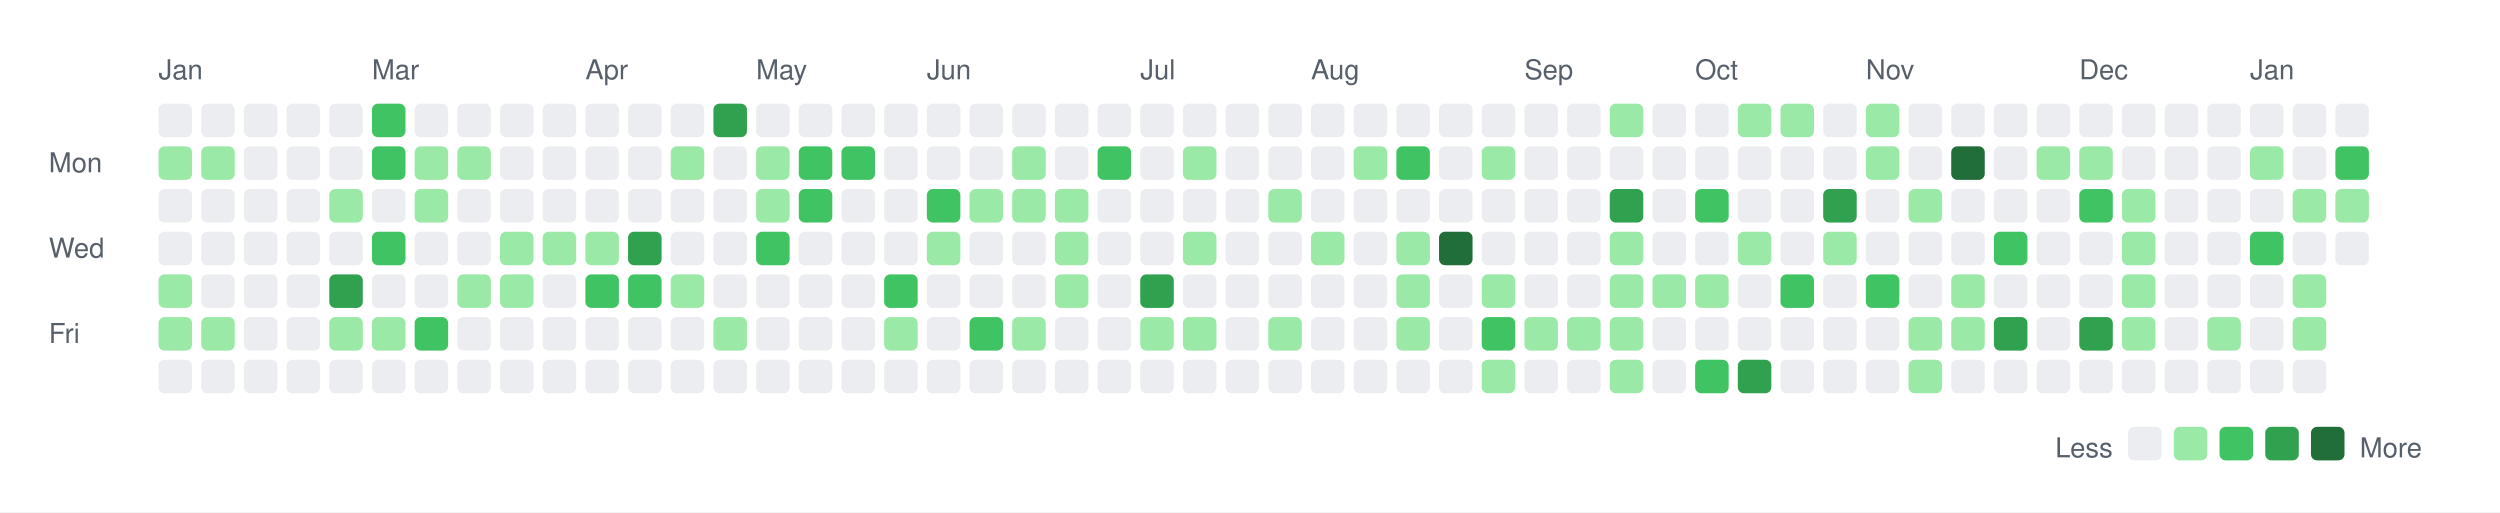
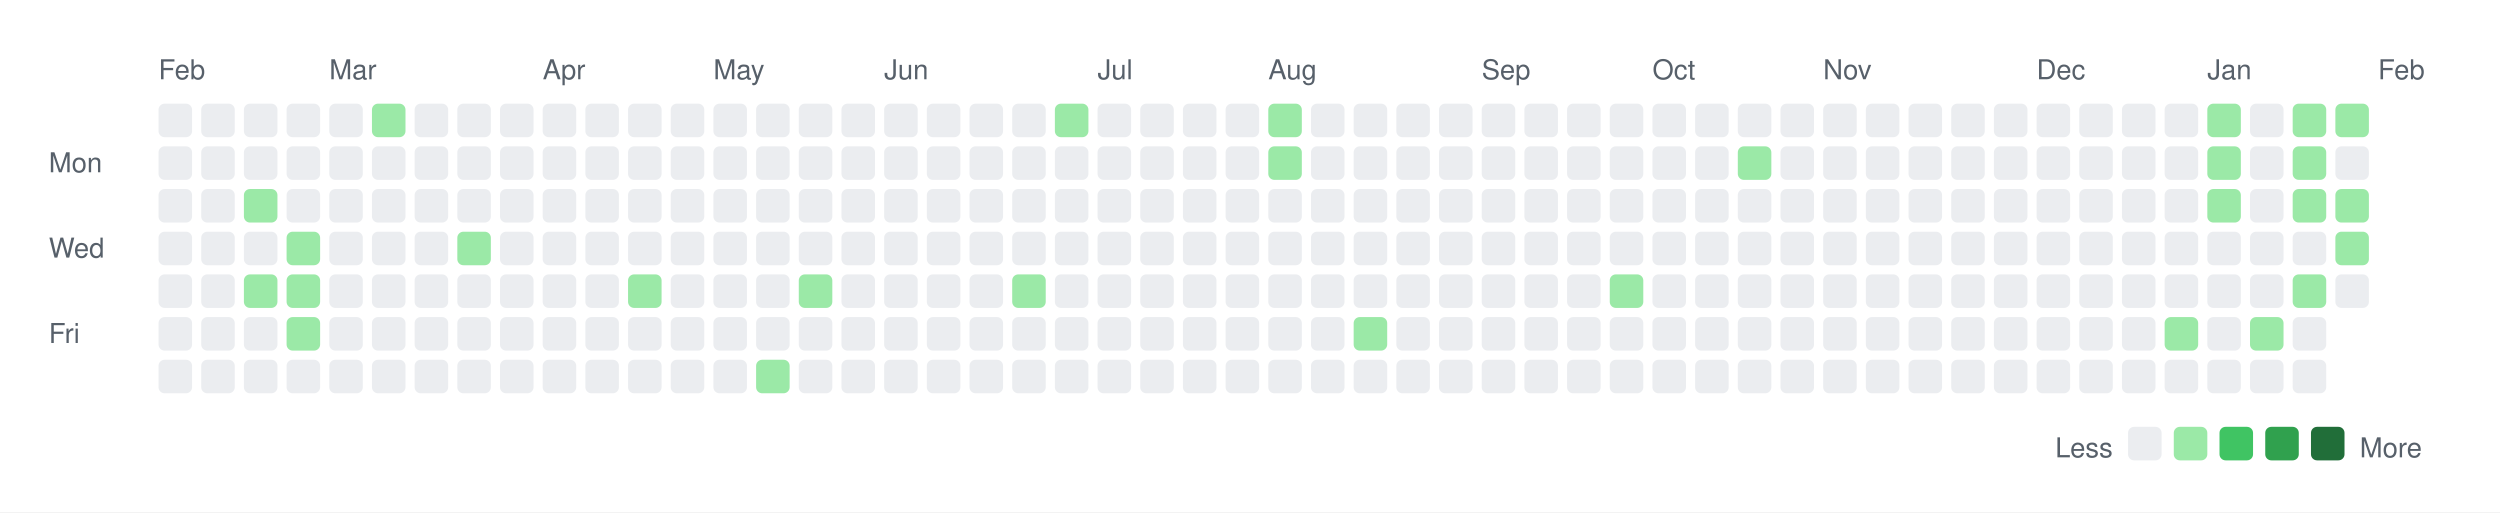
<svg xmlns="http://www.w3.org/2000/svg" width="820" height="168">
  <rect width="820" height="168" fill="white" />
  <style>
    text { font-family: -apple-system, BlinkMacSystemFont, "Segoe UI", Helvetica, Arial, sans-serif; font-size: 9px; fill: #57606a; }
    .legend { font-size: 9px; }
  </style>
-   <text x="52" y="26">Jan</text>
-   <text x="122" y="26">Mar</text>
-   <text x="192" y="26">Apr</text>
-   <text x="248" y="26">May</text>
-   <text x="304" y="26">Jun</text>
-   <text x="374" y="26">Jul</text>
-   <text x="430" y="26">Aug</text>
-   <text x="500" y="26">Sep</text>
-   <text x="556" y="26">Oct</text>
-   <text x="612" y="26">Nov</text>
-   <text x="682" y="26">Dec</text>
-   <text x="738" y="26">Jan</text>
+   <text x="52" y="26">Feb</text>
+   <text x="108" y="26">Mar</text>
+   <text x="178" y="26">Apr</text>
+   <text x="234" y="26">May</text>
+   <text x="290" y="26">Jun</text>
+   <text x="360" y="26">Jul</text>
+   <text x="416" y="26">Aug</text>
+   <text x="486" y="26">Sep</text>
+   <text x="542" y="26">Oct</text>
+   <text x="598" y="26">Nov</text>
+   <text x="668" y="26">Dec</text>
+   <text x="724" y="26">Jan</text>
+   <text x="780" y="26">Feb</text>
  <text x="16" y="56.5">Mon</text>
  <text x="16" y="84.5">Wed</text>
  <text x="16" y="112.5">Fri</text>
  <rect x="52" y="34" width="11" height="11" rx="2" ry="2" fill="#ebedf0" />
-   <rect x="52" y="48" width="11" height="11" rx="2" ry="2" fill="#9be9a7" />
+   <rect x="52" y="48" width="11" height="11" rx="2" ry="2" fill="#ebedf0" />
  <rect x="52" y="62" width="11" height="11" rx="2" ry="2" fill="#ebedf0" />
  <rect x="52" y="76" width="11" height="11" rx="2" ry="2" fill="#ebedf0" />
-   <rect x="52" y="90" width="11" height="11" rx="2" ry="2" fill="#9be9a7" />
-   <rect x="52" y="104" width="11" height="11" rx="2" ry="2" fill="#9be9a7" />
+   <rect x="52" y="90" width="11" height="11" rx="2" ry="2" fill="#ebedf0" />
+   <rect x="52" y="104" width="11" height="11" rx="2" ry="2" fill="#ebedf0" />
  <rect x="52" y="118" width="11" height="11" rx="2" ry="2" fill="#ebedf0" />
  <rect x="66" y="34" width="11" height="11" rx="2" ry="2" fill="#ebedf0" />
-   <rect x="66" y="48" width="11" height="11" rx="2" ry="2" fill="#9be9a7" />
+   <rect x="66" y="48" width="11" height="11" rx="2" ry="2" fill="#ebedf0" />
  <rect x="66" y="62" width="11" height="11" rx="2" ry="2" fill="#ebedf0" />
  <rect x="66" y="76" width="11" height="11" rx="2" ry="2" fill="#ebedf0" />
  <rect x="66" y="90" width="11" height="11" rx="2" ry="2" fill="#ebedf0" />
-   <rect x="66" y="104" width="11" height="11" rx="2" ry="2" fill="#9be9a7" />
+   <rect x="66" y="104" width="11" height="11" rx="2" ry="2" fill="#ebedf0" />
  <rect x="66" y="118" width="11" height="11" rx="2" ry="2" fill="#ebedf0" />
  <rect x="80" y="34" width="11" height="11" rx="2" ry="2" fill="#ebedf0" />
  <rect x="80" y="48" width="11" height="11" rx="2" ry="2" fill="#ebedf0" />
-   <rect x="80" y="62" width="11" height="11" rx="2" ry="2" fill="#ebedf0" />
+   <rect x="80" y="62" width="11" height="11" rx="2" ry="2" fill="#9be9a7" />
  <rect x="80" y="76" width="11" height="11" rx="2" ry="2" fill="#ebedf0" />
-   <rect x="80" y="90" width="11" height="11" rx="2" ry="2" fill="#ebedf0" />
+   <rect x="80" y="90" width="11" height="11" rx="2" ry="2" fill="#9be9a7" />
  <rect x="80" y="104" width="11" height="11" rx="2" ry="2" fill="#ebedf0" />
  <rect x="80" y="118" width="11" height="11" rx="2" ry="2" fill="#ebedf0" />
  <rect x="94" y="34" width="11" height="11" rx="2" ry="2" fill="#ebedf0" />
  <rect x="94" y="48" width="11" height="11" rx="2" ry="2" fill="#ebedf0" />
  <rect x="94" y="62" width="11" height="11" rx="2" ry="2" fill="#ebedf0" />
-   <rect x="94" y="76" width="11" height="11" rx="2" ry="2" fill="#ebedf0" />
-   <rect x="94" y="90" width="11" height="11" rx="2" ry="2" fill="#ebedf0" />
-   <rect x="94" y="104" width="11" height="11" rx="2" ry="2" fill="#ebedf0" />
+   <rect x="94" y="76" width="11" height="11" rx="2" ry="2" fill="#9be9a7" />
+   <rect x="94" y="90" width="11" height="11" rx="2" ry="2" fill="#9be9a7" />
+   <rect x="94" y="104" width="11" height="11" rx="2" ry="2" fill="#9be9a7" />
  <rect x="94" y="118" width="11" height="11" rx="2" ry="2" fill="#ebedf0" />
  <rect x="108" y="34" width="11" height="11" rx="2" ry="2" fill="#ebedf0" />
  <rect x="108" y="48" width="11" height="11" rx="2" ry="2" fill="#ebedf0" />
-   <rect x="108" y="62" width="11" height="11" rx="2" ry="2" fill="#9be9a7" />
+   <rect x="108" y="62" width="11" height="11" rx="2" ry="2" fill="#ebedf0" />
  <rect x="108" y="76" width="11" height="11" rx="2" ry="2" fill="#ebedf0" />
-   <rect x="108" y="90" width="11" height="11" rx="2" ry="2" fill="#30a14e" />
-   <rect x="108" y="104" width="11" height="11" rx="2" ry="2" fill="#9be9a7" />
+   <rect x="108" y="90" width="11" height="11" rx="2" ry="2" fill="#ebedf0" />
+   <rect x="108" y="104" width="11" height="11" rx="2" ry="2" fill="#ebedf0" />
  <rect x="108" y="118" width="11" height="11" rx="2" ry="2" fill="#ebedf0" />
-   <rect x="122" y="34" width="11" height="11" rx="2" ry="2" fill="#40c463" />
-   <rect x="122" y="48" width="11" height="11" rx="2" ry="2" fill="#40c463" />
+   <rect x="122" y="34" width="11" height="11" rx="2" ry="2" fill="#9be9a7" />
+   <rect x="122" y="48" width="11" height="11" rx="2" ry="2" fill="#ebedf0" />
  <rect x="122" y="62" width="11" height="11" rx="2" ry="2" fill="#ebedf0" />
-   <rect x="122" y="76" width="11" height="11" rx="2" ry="2" fill="#40c463" />
+   <rect x="122" y="76" width="11" height="11" rx="2" ry="2" fill="#ebedf0" />
  <rect x="122" y="90" width="11" height="11" rx="2" ry="2" fill="#ebedf0" />
-   <rect x="122" y="104" width="11" height="11" rx="2" ry="2" fill="#9be9a7" />
+   <rect x="122" y="104" width="11" height="11" rx="2" ry="2" fill="#ebedf0" />
  <rect x="122" y="118" width="11" height="11" rx="2" ry="2" fill="#ebedf0" />
  <rect x="136" y="34" width="11" height="11" rx="2" ry="2" fill="#ebedf0" />
-   <rect x="136" y="48" width="11" height="11" rx="2" ry="2" fill="#9be9a7" />
-   <rect x="136" y="62" width="11" height="11" rx="2" ry="2" fill="#9be9a7" />
+   <rect x="136" y="48" width="11" height="11" rx="2" ry="2" fill="#ebedf0" />
+   <rect x="136" y="62" width="11" height="11" rx="2" ry="2" fill="#ebedf0" />
  <rect x="136" y="76" width="11" height="11" rx="2" ry="2" fill="#ebedf0" />
  <rect x="136" y="90" width="11" height="11" rx="2" ry="2" fill="#ebedf0" />
-   <rect x="136" y="104" width="11" height="11" rx="2" ry="2" fill="#40c463" />
+   <rect x="136" y="104" width="11" height="11" rx="2" ry="2" fill="#ebedf0" />
  <rect x="136" y="118" width="11" height="11" rx="2" ry="2" fill="#ebedf0" />
  <rect x="150" y="34" width="11" height="11" rx="2" ry="2" fill="#ebedf0" />
-   <rect x="150" y="48" width="11" height="11" rx="2" ry="2" fill="#9be9a7" />
+   <rect x="150" y="48" width="11" height="11" rx="2" ry="2" fill="#ebedf0" />
  <rect x="150" y="62" width="11" height="11" rx="2" ry="2" fill="#ebedf0" />
-   <rect x="150" y="76" width="11" height="11" rx="2" ry="2" fill="#ebedf0" />
-   <rect x="150" y="90" width="11" height="11" rx="2" ry="2" fill="#9be9a7" />
+   <rect x="150" y="76" width="11" height="11" rx="2" ry="2" fill="#9be9a7" />
+   <rect x="150" y="90" width="11" height="11" rx="2" ry="2" fill="#ebedf0" />
  <rect x="150" y="104" width="11" height="11" rx="2" ry="2" fill="#ebedf0" />
  <rect x="150" y="118" width="11" height="11" rx="2" ry="2" fill="#ebedf0" />
  <rect x="164" y="34" width="11" height="11" rx="2" ry="2" fill="#ebedf0" />
  <rect x="164" y="48" width="11" height="11" rx="2" ry="2" fill="#ebedf0" />
  <rect x="164" y="62" width="11" height="11" rx="2" ry="2" fill="#ebedf0" />
-   <rect x="164" y="76" width="11" height="11" rx="2" ry="2" fill="#9be9a7" />
-   <rect x="164" y="90" width="11" height="11" rx="2" ry="2" fill="#9be9a7" />
+   <rect x="164" y="76" width="11" height="11" rx="2" ry="2" fill="#ebedf0" />
+   <rect x="164" y="90" width="11" height="11" rx="2" ry="2" fill="#ebedf0" />
  <rect x="164" y="104" width="11" height="11" rx="2" ry="2" fill="#ebedf0" />
  <rect x="164" y="118" width="11" height="11" rx="2" ry="2" fill="#ebedf0" />
  <rect x="178" y="34" width="11" height="11" rx="2" ry="2" fill="#ebedf0" />
  <rect x="178" y="48" width="11" height="11" rx="2" ry="2" fill="#ebedf0" />
  <rect x="178" y="62" width="11" height="11" rx="2" ry="2" fill="#ebedf0" />
-   <rect x="178" y="76" width="11" height="11" rx="2" ry="2" fill="#9be9a7" />
+   <rect x="178" y="76" width="11" height="11" rx="2" ry="2" fill="#ebedf0" />
  <rect x="178" y="90" width="11" height="11" rx="2" ry="2" fill="#ebedf0" />
  <rect x="178" y="104" width="11" height="11" rx="2" ry="2" fill="#ebedf0" />
  <rect x="178" y="118" width="11" height="11" rx="2" ry="2" fill="#ebedf0" />
  <rect x="192" y="34" width="11" height="11" rx="2" ry="2" fill="#ebedf0" />
  <rect x="192" y="48" width="11" height="11" rx="2" ry="2" fill="#ebedf0" />
  <rect x="192" y="62" width="11" height="11" rx="2" ry="2" fill="#ebedf0" />
-   <rect x="192" y="76" width="11" height="11" rx="2" ry="2" fill="#9be9a7" />
-   <rect x="192" y="90" width="11" height="11" rx="2" ry="2" fill="#40c463" />
+   <rect x="192" y="76" width="11" height="11" rx="2" ry="2" fill="#ebedf0" />
+   <rect x="192" y="90" width="11" height="11" rx="2" ry="2" fill="#ebedf0" />
  <rect x="192" y="104" width="11" height="11" rx="2" ry="2" fill="#ebedf0" />
  <rect x="192" y="118" width="11" height="11" rx="2" ry="2" fill="#ebedf0" />
  <rect x="206" y="34" width="11" height="11" rx="2" ry="2" fill="#ebedf0" />
  <rect x="206" y="48" width="11" height="11" rx="2" ry="2" fill="#ebedf0" />
  <rect x="206" y="62" width="11" height="11" rx="2" ry="2" fill="#ebedf0" />
-   <rect x="206" y="76" width="11" height="11" rx="2" ry="2" fill="#30a14e" />
-   <rect x="206" y="90" width="11" height="11" rx="2" ry="2" fill="#40c463" />
+   <rect x="206" y="76" width="11" height="11" rx="2" ry="2" fill="#ebedf0" />
+   <rect x="206" y="90" width="11" height="11" rx="2" ry="2" fill="#9be9a7" />
  <rect x="206" y="104" width="11" height="11" rx="2" ry="2" fill="#ebedf0" />
  <rect x="206" y="118" width="11" height="11" rx="2" ry="2" fill="#ebedf0" />
  <rect x="220" y="34" width="11" height="11" rx="2" ry="2" fill="#ebedf0" />
-   <rect x="220" y="48" width="11" height="11" rx="2" ry="2" fill="#9be9a7" />
+   <rect x="220" y="48" width="11" height="11" rx="2" ry="2" fill="#ebedf0" />
  <rect x="220" y="62" width="11" height="11" rx="2" ry="2" fill="#ebedf0" />
  <rect x="220" y="76" width="11" height="11" rx="2" ry="2" fill="#ebedf0" />
-   <rect x="220" y="90" width="11" height="11" rx="2" ry="2" fill="#9be9a7" />
+   <rect x="220" y="90" width="11" height="11" rx="2" ry="2" fill="#ebedf0" />
  <rect x="220" y="104" width="11" height="11" rx="2" ry="2" fill="#ebedf0" />
  <rect x="220" y="118" width="11" height="11" rx="2" ry="2" fill="#ebedf0" />
-   <rect x="234" y="34" width="11" height="11" rx="2" ry="2" fill="#30a14e" />
+   <rect x="234" y="34" width="11" height="11" rx="2" ry="2" fill="#ebedf0" />
  <rect x="234" y="48" width="11" height="11" rx="2" ry="2" fill="#ebedf0" />
  <rect x="234" y="62" width="11" height="11" rx="2" ry="2" fill="#ebedf0" />
  <rect x="234" y="76" width="11" height="11" rx="2" ry="2" fill="#ebedf0" />
  <rect x="234" y="90" width="11" height="11" rx="2" ry="2" fill="#ebedf0" />
-   <rect x="234" y="104" width="11" height="11" rx="2" ry="2" fill="#9be9a7" />
+   <rect x="234" y="104" width="11" height="11" rx="2" ry="2" fill="#ebedf0" />
  <rect x="234" y="118" width="11" height="11" rx="2" ry="2" fill="#ebedf0" />
  <rect x="248" y="34" width="11" height="11" rx="2" ry="2" fill="#ebedf0" />
-   <rect x="248" y="48" width="11" height="11" rx="2" ry="2" fill="#9be9a7" />
-   <rect x="248" y="62" width="11" height="11" rx="2" ry="2" fill="#9be9a7" />
-   <rect x="248" y="76" width="11" height="11" rx="2" ry="2" fill="#40c463" />
+   <rect x="248" y="48" width="11" height="11" rx="2" ry="2" fill="#ebedf0" />
+   <rect x="248" y="62" width="11" height="11" rx="2" ry="2" fill="#ebedf0" />
+   <rect x="248" y="76" width="11" height="11" rx="2" ry="2" fill="#ebedf0" />
  <rect x="248" y="90" width="11" height="11" rx="2" ry="2" fill="#ebedf0" />
  <rect x="248" y="104" width="11" height="11" rx="2" ry="2" fill="#ebedf0" />
-   <rect x="248" y="118" width="11" height="11" rx="2" ry="2" fill="#ebedf0" />
+   <rect x="248" y="118" width="11" height="11" rx="2" ry="2" fill="#9be9a7" />
  <rect x="262" y="34" width="11" height="11" rx="2" ry="2" fill="#ebedf0" />
-   <rect x="262" y="48" width="11" height="11" rx="2" ry="2" fill="#40c463" />
-   <rect x="262" y="62" width="11" height="11" rx="2" ry="2" fill="#40c463" />
+   <rect x="262" y="48" width="11" height="11" rx="2" ry="2" fill="#ebedf0" />
+   <rect x="262" y="62" width="11" height="11" rx="2" ry="2" fill="#ebedf0" />
  <rect x="262" y="76" width="11" height="11" rx="2" ry="2" fill="#ebedf0" />
-   <rect x="262" y="90" width="11" height="11" rx="2" ry="2" fill="#ebedf0" />
+   <rect x="262" y="90" width="11" height="11" rx="2" ry="2" fill="#9be9a7" />
  <rect x="262" y="104" width="11" height="11" rx="2" ry="2" fill="#ebedf0" />
  <rect x="262" y="118" width="11" height="11" rx="2" ry="2" fill="#ebedf0" />
  <rect x="276" y="34" width="11" height="11" rx="2" ry="2" fill="#ebedf0" />
-   <rect x="276" y="48" width="11" height="11" rx="2" ry="2" fill="#40c463" />
+   <rect x="276" y="48" width="11" height="11" rx="2" ry="2" fill="#ebedf0" />
  <rect x="276" y="62" width="11" height="11" rx="2" ry="2" fill="#ebedf0" />
  <rect x="276" y="76" width="11" height="11" rx="2" ry="2" fill="#ebedf0" />
  <rect x="276" y="90" width="11" height="11" rx="2" ry="2" fill="#ebedf0" />
  <rect x="276" y="104" width="11" height="11" rx="2" ry="2" fill="#ebedf0" />
  <rect x="276" y="118" width="11" height="11" rx="2" ry="2" fill="#ebedf0" />
  <rect x="290" y="34" width="11" height="11" rx="2" ry="2" fill="#ebedf0" />
  <rect x="290" y="48" width="11" height="11" rx="2" ry="2" fill="#ebedf0" />
  <rect x="290" y="62" width="11" height="11" rx="2" ry="2" fill="#ebedf0" />
  <rect x="290" y="76" width="11" height="11" rx="2" ry="2" fill="#ebedf0" />
-   <rect x="290" y="90" width="11" height="11" rx="2" ry="2" fill="#40c463" />
-   <rect x="290" y="104" width="11" height="11" rx="2" ry="2" fill="#9be9a7" />
+   <rect x="290" y="90" width="11" height="11" rx="2" ry="2" fill="#ebedf0" />
+   <rect x="290" y="104" width="11" height="11" rx="2" ry="2" fill="#ebedf0" />
  <rect x="290" y="118" width="11" height="11" rx="2" ry="2" fill="#ebedf0" />
  <rect x="304" y="34" width="11" height="11" rx="2" ry="2" fill="#ebedf0" />
  <rect x="304" y="48" width="11" height="11" rx="2" ry="2" fill="#ebedf0" />
-   <rect x="304" y="62" width="11" height="11" rx="2" ry="2" fill="#40c463" />
-   <rect x="304" y="76" width="11" height="11" rx="2" ry="2" fill="#9be9a7" />
+   <rect x="304" y="62" width="11" height="11" rx="2" ry="2" fill="#ebedf0" />
+   <rect x="304" y="76" width="11" height="11" rx="2" ry="2" fill="#ebedf0" />
  <rect x="304" y="90" width="11" height="11" rx="2" ry="2" fill="#ebedf0" />
  <rect x="304" y="104" width="11" height="11" rx="2" ry="2" fill="#ebedf0" />
  <rect x="304" y="118" width="11" height="11" rx="2" ry="2" fill="#ebedf0" />
  <rect x="318" y="34" width="11" height="11" rx="2" ry="2" fill="#ebedf0" />
  <rect x="318" y="48" width="11" height="11" rx="2" ry="2" fill="#ebedf0" />
-   <rect x="318" y="62" width="11" height="11" rx="2" ry="2" fill="#9be9a7" />
+   <rect x="318" y="62" width="11" height="11" rx="2" ry="2" fill="#ebedf0" />
  <rect x="318" y="76" width="11" height="11" rx="2" ry="2" fill="#ebedf0" />
  <rect x="318" y="90" width="11" height="11" rx="2" ry="2" fill="#ebedf0" />
-   <rect x="318" y="104" width="11" height="11" rx="2" ry="2" fill="#40c463" />
+   <rect x="318" y="104" width="11" height="11" rx="2" ry="2" fill="#ebedf0" />
  <rect x="318" y="118" width="11" height="11" rx="2" ry="2" fill="#ebedf0" />
  <rect x="332" y="34" width="11" height="11" rx="2" ry="2" fill="#ebedf0" />
-   <rect x="332" y="48" width="11" height="11" rx="2" ry="2" fill="#9be9a7" />
-   <rect x="332" y="62" width="11" height="11" rx="2" ry="2" fill="#9be9a7" />
+   <rect x="332" y="48" width="11" height="11" rx="2" ry="2" fill="#ebedf0" />
+   <rect x="332" y="62" width="11" height="11" rx="2" ry="2" fill="#ebedf0" />
  <rect x="332" y="76" width="11" height="11" rx="2" ry="2" fill="#ebedf0" />
-   <rect x="332" y="90" width="11" height="11" rx="2" ry="2" fill="#ebedf0" />
-   <rect x="332" y="104" width="11" height="11" rx="2" ry="2" fill="#9be9a7" />
+   <rect x="332" y="90" width="11" height="11" rx="2" ry="2" fill="#9be9a7" />
+   <rect x="332" y="104" width="11" height="11" rx="2" ry="2" fill="#ebedf0" />
  <rect x="332" y="118" width="11" height="11" rx="2" ry="2" fill="#ebedf0" />
-   <rect x="346" y="34" width="11" height="11" rx="2" ry="2" fill="#ebedf0" />
+   <rect x="346" y="34" width="11" height="11" rx="2" ry="2" fill="#9be9a7" />
  <rect x="346" y="48" width="11" height="11" rx="2" ry="2" fill="#ebedf0" />
-   <rect x="346" y="62" width="11" height="11" rx="2" ry="2" fill="#9be9a7" />
-   <rect x="346" y="76" width="11" height="11" rx="2" ry="2" fill="#9be9a7" />
-   <rect x="346" y="90" width="11" height="11" rx="2" ry="2" fill="#9be9a7" />
+   <rect x="346" y="62" width="11" height="11" rx="2" ry="2" fill="#ebedf0" />
+   <rect x="346" y="76" width="11" height="11" rx="2" ry="2" fill="#ebedf0" />
+   <rect x="346" y="90" width="11" height="11" rx="2" ry="2" fill="#ebedf0" />
  <rect x="346" y="104" width="11" height="11" rx="2" ry="2" fill="#ebedf0" />
  <rect x="346" y="118" width="11" height="11" rx="2" ry="2" fill="#ebedf0" />
  <rect x="360" y="34" width="11" height="11" rx="2" ry="2" fill="#ebedf0" />
-   <rect x="360" y="48" width="11" height="11" rx="2" ry="2" fill="#40c463" />
+   <rect x="360" y="48" width="11" height="11" rx="2" ry="2" fill="#ebedf0" />
  <rect x="360" y="62" width="11" height="11" rx="2" ry="2" fill="#ebedf0" />
  <rect x="360" y="76" width="11" height="11" rx="2" ry="2" fill="#ebedf0" />
  <rect x="360" y="90" width="11" height="11" rx="2" ry="2" fill="#ebedf0" />
  <rect x="360" y="104" width="11" height="11" rx="2" ry="2" fill="#ebedf0" />
  <rect x="360" y="118" width="11" height="11" rx="2" ry="2" fill="#ebedf0" />
  <rect x="374" y="34" width="11" height="11" rx="2" ry="2" fill="#ebedf0" />
  <rect x="374" y="48" width="11" height="11" rx="2" ry="2" fill="#ebedf0" />
  <rect x="374" y="62" width="11" height="11" rx="2" ry="2" fill="#ebedf0" />
  <rect x="374" y="76" width="11" height="11" rx="2" ry="2" fill="#ebedf0" />
-   <rect x="374" y="90" width="11" height="11" rx="2" ry="2" fill="#30a14e" />
-   <rect x="374" y="104" width="11" height="11" rx="2" ry="2" fill="#9be9a7" />
+   <rect x="374" y="90" width="11" height="11" rx="2" ry="2" fill="#ebedf0" />
+   <rect x="374" y="104" width="11" height="11" rx="2" ry="2" fill="#ebedf0" />
  <rect x="374" y="118" width="11" height="11" rx="2" ry="2" fill="#ebedf0" />
  <rect x="388" y="34" width="11" height="11" rx="2" ry="2" fill="#ebedf0" />
-   <rect x="388" y="48" width="11" height="11" rx="2" ry="2" fill="#9be9a7" />
+   <rect x="388" y="48" width="11" height="11" rx="2" ry="2" fill="#ebedf0" />
  <rect x="388" y="62" width="11" height="11" rx="2" ry="2" fill="#ebedf0" />
-   <rect x="388" y="76" width="11" height="11" rx="2" ry="2" fill="#9be9a7" />
+   <rect x="388" y="76" width="11" height="11" rx="2" ry="2" fill="#ebedf0" />
  <rect x="388" y="90" width="11" height="11" rx="2" ry="2" fill="#ebedf0" />
-   <rect x="388" y="104" width="11" height="11" rx="2" ry="2" fill="#9be9a7" />
+   <rect x="388" y="104" width="11" height="11" rx="2" ry="2" fill="#ebedf0" />
  <rect x="388" y="118" width="11" height="11" rx="2" ry="2" fill="#ebedf0" />
  <rect x="402" y="34" width="11" height="11" rx="2" ry="2" fill="#ebedf0" />
  <rect x="402" y="48" width="11" height="11" rx="2" ry="2" fill="#ebedf0" />
  <rect x="402" y="62" width="11" height="11" rx="2" ry="2" fill="#ebedf0" />
  <rect x="402" y="76" width="11" height="11" rx="2" ry="2" fill="#ebedf0" />
  <rect x="402" y="90" width="11" height="11" rx="2" ry="2" fill="#ebedf0" />
  <rect x="402" y="104" width="11" height="11" rx="2" ry="2" fill="#ebedf0" />
  <rect x="402" y="118" width="11" height="11" rx="2" ry="2" fill="#ebedf0" />
-   <rect x="416" y="34" width="11" height="11" rx="2" ry="2" fill="#ebedf0" />
-   <rect x="416" y="48" width="11" height="11" rx="2" ry="2" fill="#ebedf0" />
-   <rect x="416" y="62" width="11" height="11" rx="2" ry="2" fill="#9be9a7" />
+   <rect x="416" y="34" width="11" height="11" rx="2" ry="2" fill="#9be9a7" />
+   <rect x="416" y="48" width="11" height="11" rx="2" ry="2" fill="#9be9a7" />
+   <rect x="416" y="62" width="11" height="11" rx="2" ry="2" fill="#ebedf0" />
  <rect x="416" y="76" width="11" height="11" rx="2" ry="2" fill="#ebedf0" />
  <rect x="416" y="90" width="11" height="11" rx="2" ry="2" fill="#ebedf0" />
-   <rect x="416" y="104" width="11" height="11" rx="2" ry="2" fill="#9be9a7" />
+   <rect x="416" y="104" width="11" height="11" rx="2" ry="2" fill="#ebedf0" />
  <rect x="416" y="118" width="11" height="11" rx="2" ry="2" fill="#ebedf0" />
  <rect x="430" y="34" width="11" height="11" rx="2" ry="2" fill="#ebedf0" />
  <rect x="430" y="48" width="11" height="11" rx="2" ry="2" fill="#ebedf0" />
  <rect x="430" y="62" width="11" height="11" rx="2" ry="2" fill="#ebedf0" />
-   <rect x="430" y="76" width="11" height="11" rx="2" ry="2" fill="#9be9a7" />
+   <rect x="430" y="76" width="11" height="11" rx="2" ry="2" fill="#ebedf0" />
  <rect x="430" y="90" width="11" height="11" rx="2" ry="2" fill="#ebedf0" />
  <rect x="430" y="104" width="11" height="11" rx="2" ry="2" fill="#ebedf0" />
  <rect x="430" y="118" width="11" height="11" rx="2" ry="2" fill="#ebedf0" />
  <rect x="444" y="34" width="11" height="11" rx="2" ry="2" fill="#ebedf0" />
-   <rect x="444" y="48" width="11" height="11" rx="2" ry="2" fill="#9be9a7" />
+   <rect x="444" y="48" width="11" height="11" rx="2" ry="2" fill="#ebedf0" />
  <rect x="444" y="62" width="11" height="11" rx="2" ry="2" fill="#ebedf0" />
  <rect x="444" y="76" width="11" height="11" rx="2" ry="2" fill="#ebedf0" />
  <rect x="444" y="90" width="11" height="11" rx="2" ry="2" fill="#ebedf0" />
-   <rect x="444" y="104" width="11" height="11" rx="2" ry="2" fill="#ebedf0" />
+   <rect x="444" y="104" width="11" height="11" rx="2" ry="2" fill="#9be9a7" />
  <rect x="444" y="118" width="11" height="11" rx="2" ry="2" fill="#ebedf0" />
  <rect x="458" y="34" width="11" height="11" rx="2" ry="2" fill="#ebedf0" />
-   <rect x="458" y="48" width="11" height="11" rx="2" ry="2" fill="#40c463" />
+   <rect x="458" y="48" width="11" height="11" rx="2" ry="2" fill="#ebedf0" />
  <rect x="458" y="62" width="11" height="11" rx="2" ry="2" fill="#ebedf0" />
-   <rect x="458" y="76" width="11" height="11" rx="2" ry="2" fill="#9be9a7" />
-   <rect x="458" y="90" width="11" height="11" rx="2" ry="2" fill="#9be9a7" />
-   <rect x="458" y="104" width="11" height="11" rx="2" ry="2" fill="#9be9a7" />
+   <rect x="458" y="76" width="11" height="11" rx="2" ry="2" fill="#ebedf0" />
+   <rect x="458" y="90" width="11" height="11" rx="2" ry="2" fill="#ebedf0" />
+   <rect x="458" y="104" width="11" height="11" rx="2" ry="2" fill="#ebedf0" />
  <rect x="458" y="118" width="11" height="11" rx="2" ry="2" fill="#ebedf0" />
  <rect x="472" y="34" width="11" height="11" rx="2" ry="2" fill="#ebedf0" />
  <rect x="472" y="48" width="11" height="11" rx="2" ry="2" fill="#ebedf0" />
  <rect x="472" y="62" width="11" height="11" rx="2" ry="2" fill="#ebedf0" />
-   <rect x="472" y="76" width="11" height="11" rx="2" ry="2" fill="#216e39" />
+   <rect x="472" y="76" width="11" height="11" rx="2" ry="2" fill="#ebedf0" />
  <rect x="472" y="90" width="11" height="11" rx="2" ry="2" fill="#ebedf0" />
  <rect x="472" y="104" width="11" height="11" rx="2" ry="2" fill="#ebedf0" />
  <rect x="472" y="118" width="11" height="11" rx="2" ry="2" fill="#ebedf0" />
  <rect x="486" y="34" width="11" height="11" rx="2" ry="2" fill="#ebedf0" />
-   <rect x="486" y="48" width="11" height="11" rx="2" ry="2" fill="#9be9a7" />
+   <rect x="486" y="48" width="11" height="11" rx="2" ry="2" fill="#ebedf0" />
  <rect x="486" y="62" width="11" height="11" rx="2" ry="2" fill="#ebedf0" />
  <rect x="486" y="76" width="11" height="11" rx="2" ry="2" fill="#ebedf0" />
-   <rect x="486" y="90" width="11" height="11" rx="2" ry="2" fill="#9be9a7" />
-   <rect x="486" y="104" width="11" height="11" rx="2" ry="2" fill="#40c463" />
-   <rect x="486" y="118" width="11" height="11" rx="2" ry="2" fill="#9be9a7" />
+   <rect x="486" y="90" width="11" height="11" rx="2" ry="2" fill="#ebedf0" />
+   <rect x="486" y="104" width="11" height="11" rx="2" ry="2" fill="#ebedf0" />
+   <rect x="486" y="118" width="11" height="11" rx="2" ry="2" fill="#ebedf0" />
  <rect x="500" y="34" width="11" height="11" rx="2" ry="2" fill="#ebedf0" />
  <rect x="500" y="48" width="11" height="11" rx="2" ry="2" fill="#ebedf0" />
  <rect x="500" y="62" width="11" height="11" rx="2" ry="2" fill="#ebedf0" />
  <rect x="500" y="76" width="11" height="11" rx="2" ry="2" fill="#ebedf0" />
  <rect x="500" y="90" width="11" height="11" rx="2" ry="2" fill="#ebedf0" />
-   <rect x="500" y="104" width="11" height="11" rx="2" ry="2" fill="#9be9a7" />
+   <rect x="500" y="104" width="11" height="11" rx="2" ry="2" fill="#ebedf0" />
  <rect x="500" y="118" width="11" height="11" rx="2" ry="2" fill="#ebedf0" />
  <rect x="514" y="34" width="11" height="11" rx="2" ry="2" fill="#ebedf0" />
  <rect x="514" y="48" width="11" height="11" rx="2" ry="2" fill="#ebedf0" />
  <rect x="514" y="62" width="11" height="11" rx="2" ry="2" fill="#ebedf0" />
  <rect x="514" y="76" width="11" height="11" rx="2" ry="2" fill="#ebedf0" />
  <rect x="514" y="90" width="11" height="11" rx="2" ry="2" fill="#ebedf0" />
-   <rect x="514" y="104" width="11" height="11" rx="2" ry="2" fill="#9be9a7" />
+   <rect x="514" y="104" width="11" height="11" rx="2" ry="2" fill="#ebedf0" />
  <rect x="514" y="118" width="11" height="11" rx="2" ry="2" fill="#ebedf0" />
-   <rect x="528" y="34" width="11" height="11" rx="2" ry="2" fill="#9be9a7" />
+   <rect x="528" y="34" width="11" height="11" rx="2" ry="2" fill="#ebedf0" />
  <rect x="528" y="48" width="11" height="11" rx="2" ry="2" fill="#ebedf0" />
-   <rect x="528" y="62" width="11" height="11" rx="2" ry="2" fill="#30a14e" />
-   <rect x="528" y="76" width="11" height="11" rx="2" ry="2" fill="#9be9a7" />
+   <rect x="528" y="62" width="11" height="11" rx="2" ry="2" fill="#ebedf0" />
+   <rect x="528" y="76" width="11" height="11" rx="2" ry="2" fill="#ebedf0" />
  <rect x="528" y="90" width="11" height="11" rx="2" ry="2" fill="#9be9a7" />
-   <rect x="528" y="104" width="11" height="11" rx="2" ry="2" fill="#9be9a7" />
-   <rect x="528" y="118" width="11" height="11" rx="2" ry="2" fill="#9be9a7" />
+   <rect x="528" y="104" width="11" height="11" rx="2" ry="2" fill="#ebedf0" />
+   <rect x="528" y="118" width="11" height="11" rx="2" ry="2" fill="#ebedf0" />
  <rect x="542" y="34" width="11" height="11" rx="2" ry="2" fill="#ebedf0" />
  <rect x="542" y="48" width="11" height="11" rx="2" ry="2" fill="#ebedf0" />
  <rect x="542" y="62" width="11" height="11" rx="2" ry="2" fill="#ebedf0" />
  <rect x="542" y="76" width="11" height="11" rx="2" ry="2" fill="#ebedf0" />
-   <rect x="542" y="90" width="11" height="11" rx="2" ry="2" fill="#9be9a7" />
+   <rect x="542" y="90" width="11" height="11" rx="2" ry="2" fill="#ebedf0" />
  <rect x="542" y="104" width="11" height="11" rx="2" ry="2" fill="#ebedf0" />
  <rect x="542" y="118" width="11" height="11" rx="2" ry="2" fill="#ebedf0" />
  <rect x="556" y="34" width="11" height="11" rx="2" ry="2" fill="#ebedf0" />
  <rect x="556" y="48" width="11" height="11" rx="2" ry="2" fill="#ebedf0" />
-   <rect x="556" y="62" width="11" height="11" rx="2" ry="2" fill="#40c463" />
+   <rect x="556" y="62" width="11" height="11" rx="2" ry="2" fill="#ebedf0" />
  <rect x="556" y="76" width="11" height="11" rx="2" ry="2" fill="#ebedf0" />
-   <rect x="556" y="90" width="11" height="11" rx="2" ry="2" fill="#9be9a7" />
+   <rect x="556" y="90" width="11" height="11" rx="2" ry="2" fill="#ebedf0" />
  <rect x="556" y="104" width="11" height="11" rx="2" ry="2" fill="#ebedf0" />
-   <rect x="556" y="118" width="11" height="11" rx="2" ry="2" fill="#40c463" />
-   <rect x="570" y="34" width="11" height="11" rx="2" ry="2" fill="#9be9a7" />
-   <rect x="570" y="48" width="11" height="11" rx="2" ry="2" fill="#ebedf0" />
+   <rect x="556" y="118" width="11" height="11" rx="2" ry="2" fill="#ebedf0" />
+   <rect x="570" y="34" width="11" height="11" rx="2" ry="2" fill="#ebedf0" />
+   <rect x="570" y="48" width="11" height="11" rx="2" ry="2" fill="#9be9a7" />
  <rect x="570" y="62" width="11" height="11" rx="2" ry="2" fill="#ebedf0" />
-   <rect x="570" y="76" width="11" height="11" rx="2" ry="2" fill="#9be9a7" />
+   <rect x="570" y="76" width="11" height="11" rx="2" ry="2" fill="#ebedf0" />
  <rect x="570" y="90" width="11" height="11" rx="2" ry="2" fill="#ebedf0" />
  <rect x="570" y="104" width="11" height="11" rx="2" ry="2" fill="#ebedf0" />
-   <rect x="570" y="118" width="11" height="11" rx="2" ry="2" fill="#30a14e" />
-   <rect x="584" y="34" width="11" height="11" rx="2" ry="2" fill="#9be9a7" />
+   <rect x="570" y="118" width="11" height="11" rx="2" ry="2" fill="#ebedf0" />
+   <rect x="584" y="34" width="11" height="11" rx="2" ry="2" fill="#ebedf0" />
  <rect x="584" y="48" width="11" height="11" rx="2" ry="2" fill="#ebedf0" />
  <rect x="584" y="62" width="11" height="11" rx="2" ry="2" fill="#ebedf0" />
  <rect x="584" y="76" width="11" height="11" rx="2" ry="2" fill="#ebedf0" />
-   <rect x="584" y="90" width="11" height="11" rx="2" ry="2" fill="#40c463" />
+   <rect x="584" y="90" width="11" height="11" rx="2" ry="2" fill="#ebedf0" />
  <rect x="584" y="104" width="11" height="11" rx="2" ry="2" fill="#ebedf0" />
  <rect x="584" y="118" width="11" height="11" rx="2" ry="2" fill="#ebedf0" />
  <rect x="598" y="34" width="11" height="11" rx="2" ry="2" fill="#ebedf0" />
  <rect x="598" y="48" width="11" height="11" rx="2" ry="2" fill="#ebedf0" />
-   <rect x="598" y="62" width="11" height="11" rx="2" ry="2" fill="#30a14e" />
-   <rect x="598" y="76" width="11" height="11" rx="2" ry="2" fill="#9be9a7" />
+   <rect x="598" y="62" width="11" height="11" rx="2" ry="2" fill="#ebedf0" />
+   <rect x="598" y="76" width="11" height="11" rx="2" ry="2" fill="#ebedf0" />
  <rect x="598" y="90" width="11" height="11" rx="2" ry="2" fill="#ebedf0" />
  <rect x="598" y="104" width="11" height="11" rx="2" ry="2" fill="#ebedf0" />
  <rect x="598" y="118" width="11" height="11" rx="2" ry="2" fill="#ebedf0" />
-   <rect x="612" y="34" width="11" height="11" rx="2" ry="2" fill="#9be9a7" />
-   <rect x="612" y="48" width="11" height="11" rx="2" ry="2" fill="#9be9a7" />
+   <rect x="612" y="34" width="11" height="11" rx="2" ry="2" fill="#ebedf0" />
+   <rect x="612" y="48" width="11" height="11" rx="2" ry="2" fill="#ebedf0" />
  <rect x="612" y="62" width="11" height="11" rx="2" ry="2" fill="#ebedf0" />
  <rect x="612" y="76" width="11" height="11" rx="2" ry="2" fill="#ebedf0" />
-   <rect x="612" y="90" width="11" height="11" rx="2" ry="2" fill="#40c463" />
+   <rect x="612" y="90" width="11" height="11" rx="2" ry="2" fill="#ebedf0" />
  <rect x="612" y="104" width="11" height="11" rx="2" ry="2" fill="#ebedf0" />
  <rect x="612" y="118" width="11" height="11" rx="2" ry="2" fill="#ebedf0" />
  <rect x="626" y="34" width="11" height="11" rx="2" ry="2" fill="#ebedf0" />
  <rect x="626" y="48" width="11" height="11" rx="2" ry="2" fill="#ebedf0" />
-   <rect x="626" y="62" width="11" height="11" rx="2" ry="2" fill="#9be9a7" />
+   <rect x="626" y="62" width="11" height="11" rx="2" ry="2" fill="#ebedf0" />
  <rect x="626" y="76" width="11" height="11" rx="2" ry="2" fill="#ebedf0" />
  <rect x="626" y="90" width="11" height="11" rx="2" ry="2" fill="#ebedf0" />
-   <rect x="626" y="104" width="11" height="11" rx="2" ry="2" fill="#9be9a7" />
-   <rect x="626" y="118" width="11" height="11" rx="2" ry="2" fill="#9be9a7" />
+   <rect x="626" y="104" width="11" height="11" rx="2" ry="2" fill="#ebedf0" />
+   <rect x="626" y="118" width="11" height="11" rx="2" ry="2" fill="#ebedf0" />
  <rect x="640" y="34" width="11" height="11" rx="2" ry="2" fill="#ebedf0" />
-   <rect x="640" y="48" width="11" height="11" rx="2" ry="2" fill="#216e39" />
+   <rect x="640" y="48" width="11" height="11" rx="2" ry="2" fill="#ebedf0" />
  <rect x="640" y="62" width="11" height="11" rx="2" ry="2" fill="#ebedf0" />
  <rect x="640" y="76" width="11" height="11" rx="2" ry="2" fill="#ebedf0" />
-   <rect x="640" y="90" width="11" height="11" rx="2" ry="2" fill="#9be9a7" />
-   <rect x="640" y="104" width="11" height="11" rx="2" ry="2" fill="#9be9a7" />
+   <rect x="640" y="90" width="11" height="11" rx="2" ry="2" fill="#ebedf0" />
+   <rect x="640" y="104" width="11" height="11" rx="2" ry="2" fill="#ebedf0" />
  <rect x="640" y="118" width="11" height="11" rx="2" ry="2" fill="#ebedf0" />
  <rect x="654" y="34" width="11" height="11" rx="2" ry="2" fill="#ebedf0" />
  <rect x="654" y="48" width="11" height="11" rx="2" ry="2" fill="#ebedf0" />
  <rect x="654" y="62" width="11" height="11" rx="2" ry="2" fill="#ebedf0" />
-   <rect x="654" y="76" width="11" height="11" rx="2" ry="2" fill="#40c463" />
+   <rect x="654" y="76" width="11" height="11" rx="2" ry="2" fill="#ebedf0" />
  <rect x="654" y="90" width="11" height="11" rx="2" ry="2" fill="#ebedf0" />
-   <rect x="654" y="104" width="11" height="11" rx="2" ry="2" fill="#30a14e" />
+   <rect x="654" y="104" width="11" height="11" rx="2" ry="2" fill="#ebedf0" />
  <rect x="654" y="118" width="11" height="11" rx="2" ry="2" fill="#ebedf0" />
  <rect x="668" y="34" width="11" height="11" rx="2" ry="2" fill="#ebedf0" />
-   <rect x="668" y="48" width="11" height="11" rx="2" ry="2" fill="#9be9a7" />
+   <rect x="668" y="48" width="11" height="11" rx="2" ry="2" fill="#ebedf0" />
  <rect x="668" y="62" width="11" height="11" rx="2" ry="2" fill="#ebedf0" />
  <rect x="668" y="76" width="11" height="11" rx="2" ry="2" fill="#ebedf0" />
  <rect x="668" y="90" width="11" height="11" rx="2" ry="2" fill="#ebedf0" />
  <rect x="668" y="104" width="11" height="11" rx="2" ry="2" fill="#ebedf0" />
  <rect x="668" y="118" width="11" height="11" rx="2" ry="2" fill="#ebedf0" />
  <rect x="682" y="34" width="11" height="11" rx="2" ry="2" fill="#ebedf0" />
-   <rect x="682" y="48" width="11" height="11" rx="2" ry="2" fill="#9be9a7" />
-   <rect x="682" y="62" width="11" height="11" rx="2" ry="2" fill="#40c463" />
+   <rect x="682" y="48" width="11" height="11" rx="2" ry="2" fill="#ebedf0" />
+   <rect x="682" y="62" width="11" height="11" rx="2" ry="2" fill="#ebedf0" />
  <rect x="682" y="76" width="11" height="11" rx="2" ry="2" fill="#ebedf0" />
  <rect x="682" y="90" width="11" height="11" rx="2" ry="2" fill="#ebedf0" />
-   <rect x="682" y="104" width="11" height="11" rx="2" ry="2" fill="#30a14e" />
+   <rect x="682" y="104" width="11" height="11" rx="2" ry="2" fill="#ebedf0" />
  <rect x="682" y="118" width="11" height="11" rx="2" ry="2" fill="#ebedf0" />
  <rect x="696" y="34" width="11" height="11" rx="2" ry="2" fill="#ebedf0" />
  <rect x="696" y="48" width="11" height="11" rx="2" ry="2" fill="#ebedf0" />
-   <rect x="696" y="62" width="11" height="11" rx="2" ry="2" fill="#9be9a7" />
-   <rect x="696" y="76" width="11" height="11" rx="2" ry="2" fill="#9be9a7" />
-   <rect x="696" y="90" width="11" height="11" rx="2" ry="2" fill="#9be9a7" />
-   <rect x="696" y="104" width="11" height="11" rx="2" ry="2" fill="#9be9a7" />
+   <rect x="696" y="62" width="11" height="11" rx="2" ry="2" fill="#ebedf0" />
+   <rect x="696" y="76" width="11" height="11" rx="2" ry="2" fill="#ebedf0" />
+   <rect x="696" y="90" width="11" height="11" rx="2" ry="2" fill="#ebedf0" />
+   <rect x="696" y="104" width="11" height="11" rx="2" ry="2" fill="#ebedf0" />
  <rect x="696" y="118" width="11" height="11" rx="2" ry="2" fill="#ebedf0" />
  <rect x="710" y="34" width="11" height="11" rx="2" ry="2" fill="#ebedf0" />
  <rect x="710" y="48" width="11" height="11" rx="2" ry="2" fill="#ebedf0" />
  <rect x="710" y="62" width="11" height="11" rx="2" ry="2" fill="#ebedf0" />
  <rect x="710" y="76" width="11" height="11" rx="2" ry="2" fill="#ebedf0" />
  <rect x="710" y="90" width="11" height="11" rx="2" ry="2" fill="#ebedf0" />
-   <rect x="710" y="104" width="11" height="11" rx="2" ry="2" fill="#ebedf0" />
+   <rect x="710" y="104" width="11" height="11" rx="2" ry="2" fill="#9be9a7" />
  <rect x="710" y="118" width="11" height="11" rx="2" ry="2" fill="#ebedf0" />
-   <rect x="724" y="34" width="11" height="11" rx="2" ry="2" fill="#ebedf0" />
-   <rect x="724" y="48" width="11" height="11" rx="2" ry="2" fill="#ebedf0" />
-   <rect x="724" y="62" width="11" height="11" rx="2" ry="2" fill="#ebedf0" />
+   <rect x="724" y="34" width="11" height="11" rx="2" ry="2" fill="#9be9a7" />
+   <rect x="724" y="48" width="11" height="11" rx="2" ry="2" fill="#9be9a7" />
+   <rect x="724" y="62" width="11" height="11" rx="2" ry="2" fill="#9be9a7" />
  <rect x="724" y="76" width="11" height="11" rx="2" ry="2" fill="#ebedf0" />
  <rect x="724" y="90" width="11" height="11" rx="2" ry="2" fill="#ebedf0" />
-   <rect x="724" y="104" width="11" height="11" rx="2" ry="2" fill="#9be9a7" />
+   <rect x="724" y="104" width="11" height="11" rx="2" ry="2" fill="#ebedf0" />
  <rect x="724" y="118" width="11" height="11" rx="2" ry="2" fill="#ebedf0" />
  <rect x="738" y="34" width="11" height="11" rx="2" ry="2" fill="#ebedf0" />
-   <rect x="738" y="48" width="11" height="11" rx="2" ry="2" fill="#9be9a7" />
+   <rect x="738" y="48" width="11" height="11" rx="2" ry="2" fill="#ebedf0" />
  <rect x="738" y="62" width="11" height="11" rx="2" ry="2" fill="#ebedf0" />
-   <rect x="738" y="76" width="11" height="11" rx="2" ry="2" fill="#40c463" />
+   <rect x="738" y="76" width="11" height="11" rx="2" ry="2" fill="#ebedf0" />
  <rect x="738" y="90" width="11" height="11" rx="2" ry="2" fill="#ebedf0" />
-   <rect x="738" y="104" width="11" height="11" rx="2" ry="2" fill="#ebedf0" />
+   <rect x="738" y="104" width="11" height="11" rx="2" ry="2" fill="#9be9a7" />
  <rect x="738" y="118" width="11" height="11" rx="2" ry="2" fill="#ebedf0" />
-   <rect x="752" y="34" width="11" height="11" rx="2" ry="2" fill="#ebedf0" />
-   <rect x="752" y="48" width="11" height="11" rx="2" ry="2" fill="#ebedf0" />
+   <rect x="752" y="34" width="11" height="11" rx="2" ry="2" fill="#9be9a7" />
+   <rect x="752" y="48" width="11" height="11" rx="2" ry="2" fill="#9be9a7" />
  <rect x="752" y="62" width="11" height="11" rx="2" ry="2" fill="#9be9a7" />
  <rect x="752" y="76" width="11" height="11" rx="2" ry="2" fill="#ebedf0" />
  <rect x="752" y="90" width="11" height="11" rx="2" ry="2" fill="#9be9a7" />
-   <rect x="752" y="104" width="11" height="11" rx="2" ry="2" fill="#9be9a7" />
+   <rect x="752" y="104" width="11" height="11" rx="2" ry="2" fill="#ebedf0" />
  <rect x="752" y="118" width="11" height="11" rx="2" ry="2" fill="#ebedf0" />
-   <rect x="766" y="34" width="11" height="11" rx="2" ry="2" fill="#ebedf0" />
-   <rect x="766" y="48" width="11" height="11" rx="2" ry="2" fill="#40c463" />
+   <rect x="766" y="34" width="11" height="11" rx="2" ry="2" fill="#9be9a7" />
+   <rect x="766" y="48" width="11" height="11" rx="2" ry="2" fill="#ebedf0" />
  <rect x="766" y="62" width="11" height="11" rx="2" ry="2" fill="#9be9a7" />
-   <rect x="766" y="76" width="11" height="11" rx="2" ry="2" fill="#ebedf0" />
+   <rect x="766" y="76" width="11" height="11" rx="2" ry="2" fill="#9be9a7" />
+   <rect x="766" y="90" width="11" height="11" rx="2" ry="2" fill="#ebedf0" />
  <text x="693" y="150" text-anchor="end" class="legend">Less</text>
  <rect x="698" y="140" width="11" height="11" rx="2" ry="2" fill="#ebedf0" />
  <rect x="713" y="140" width="11" height="11" rx="2" ry="2" fill="#9be9a7" />
  <rect x="728" y="140" width="11" height="11" rx="2" ry="2" fill="#40c463" />
  <rect x="743" y="140" width="11" height="11" rx="2" ry="2" fill="#30a14e" />
  <rect x="758" y="140" width="11" height="11" rx="2" ry="2" fill="#216e39" />
  <text x="774" y="150" class="legend">More</text>
</svg>
